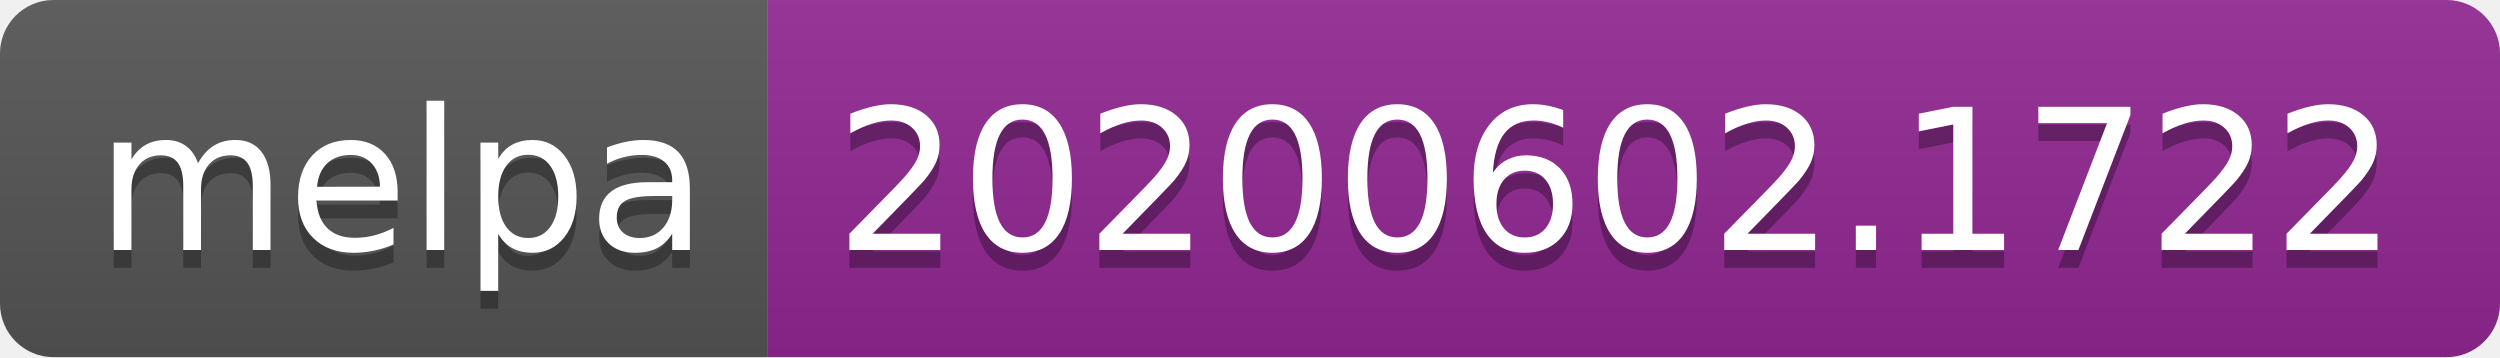
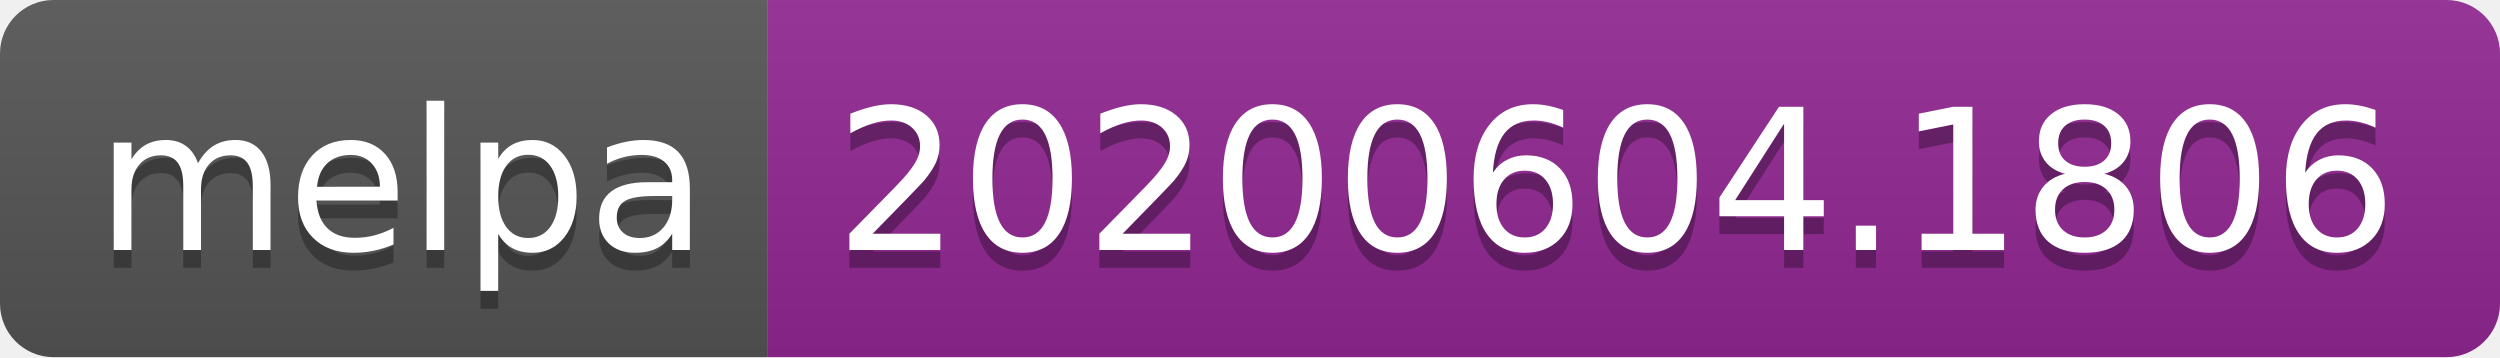
<svg xmlns="http://www.w3.org/2000/svg" width="140" height="20">
  <linearGradient id="s" x2="0" y2="100%">
    <stop offset="0" stop-color="#bbb" stop-opacity=".1" />
    <stop offset="1" stop-opacity=".1" />
  </linearGradient>
  <clipPath id="r">
    <rect width="140" height="20" rx="3" fill="#fff" />
  </clipPath>
  <g clip-path="url(#r)">
    <rect width="43" height="20" fill="#555" />
    <rect x="43" width="97" height="20" fill="#922793" />
    <rect width="140" height="20" fill="url(#s)" />
  </g>
  <g fill="#fff" text-anchor="middle" font-family="Verdana,Geneva,DejaVu Sans,sans-serif" text-rendering="geometricPrecision" font-size="110">
    <text x="225" y="150" fill="#010101" fill-opacity=".3" transform="scale(.1)" textLength="330">melpa</text>
    <text x="225" y="140" transform="scale(.1)" textLength="330">melpa</text>
-     <text x="905" y="150" fill="#010101" fill-opacity=".3" transform="scale(.1)" textLength="870">20200602.1722</text>
-     <text x="905" y="140" transform="scale(.1)" textLength="870">20200602.1722</text>
+     <text x="905" y="150" fill="#010101" fill-opacity=".3" transform="scale(.1)" textLength="870">20200604.1806</text>
+     <text x="905" y="140" transform="scale(.1)" textLength="870">20200604.1806</text>
  </g>
</svg>
